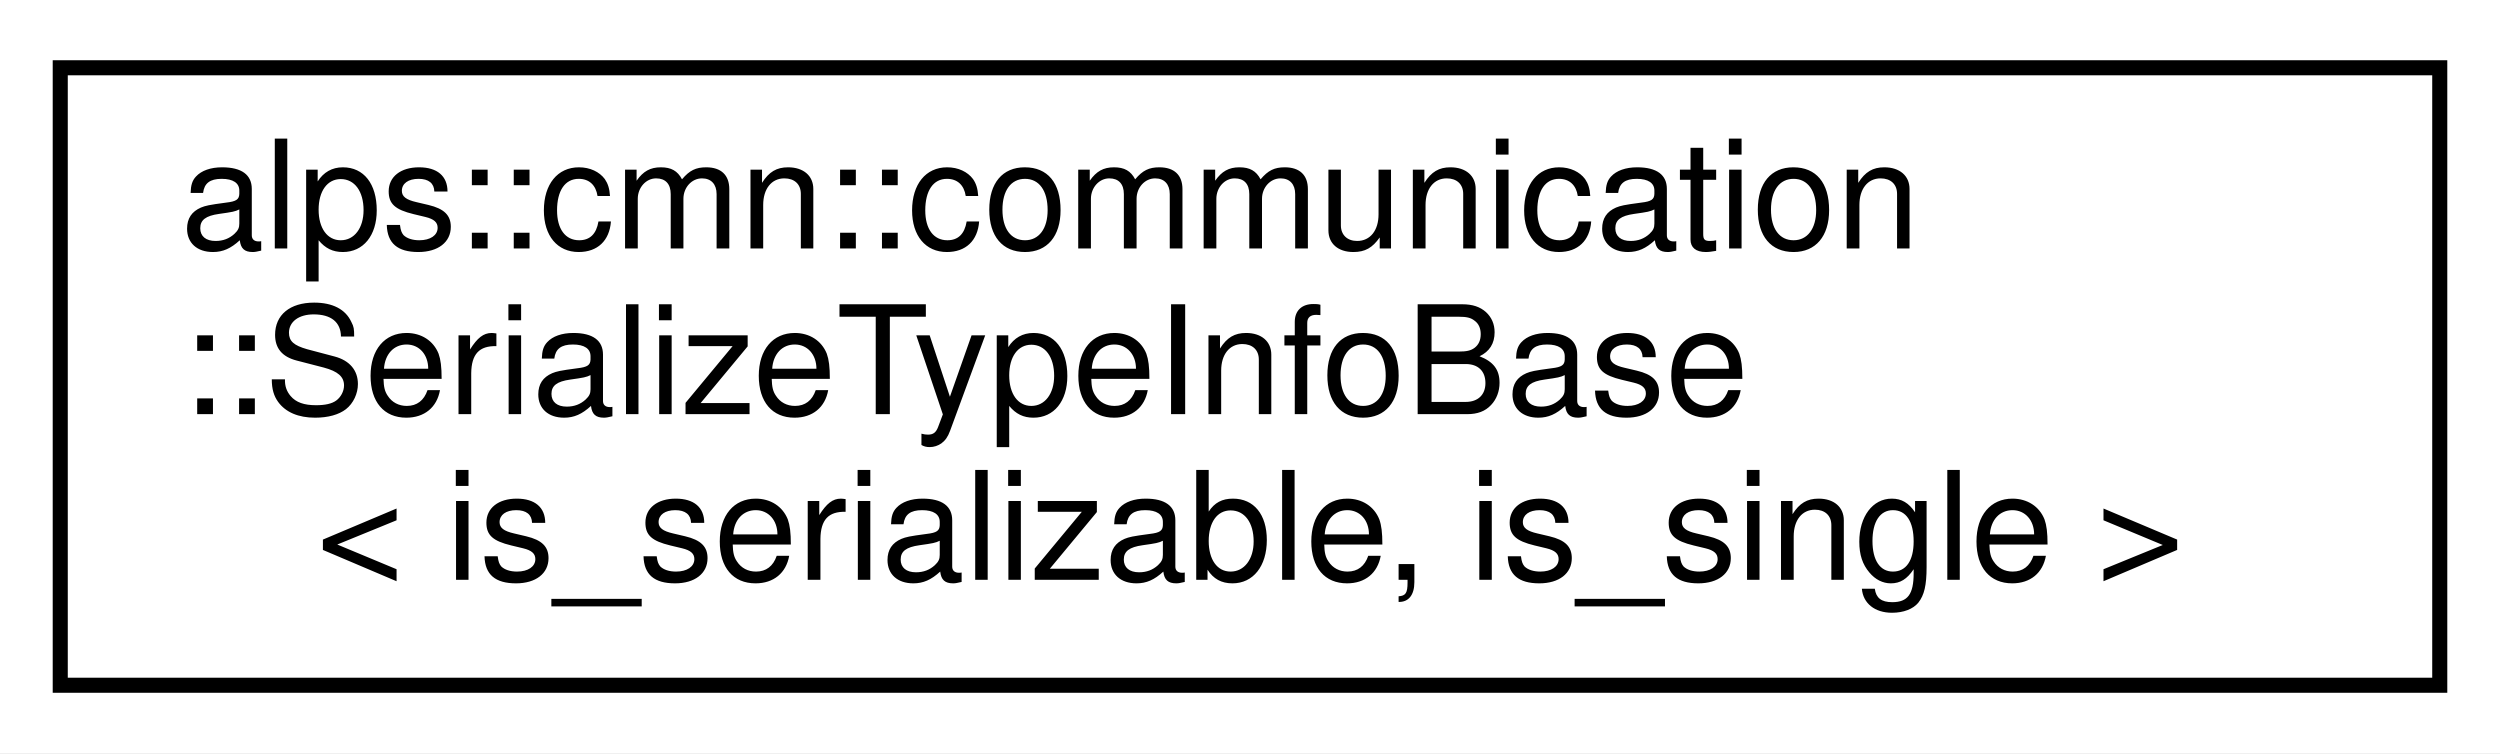
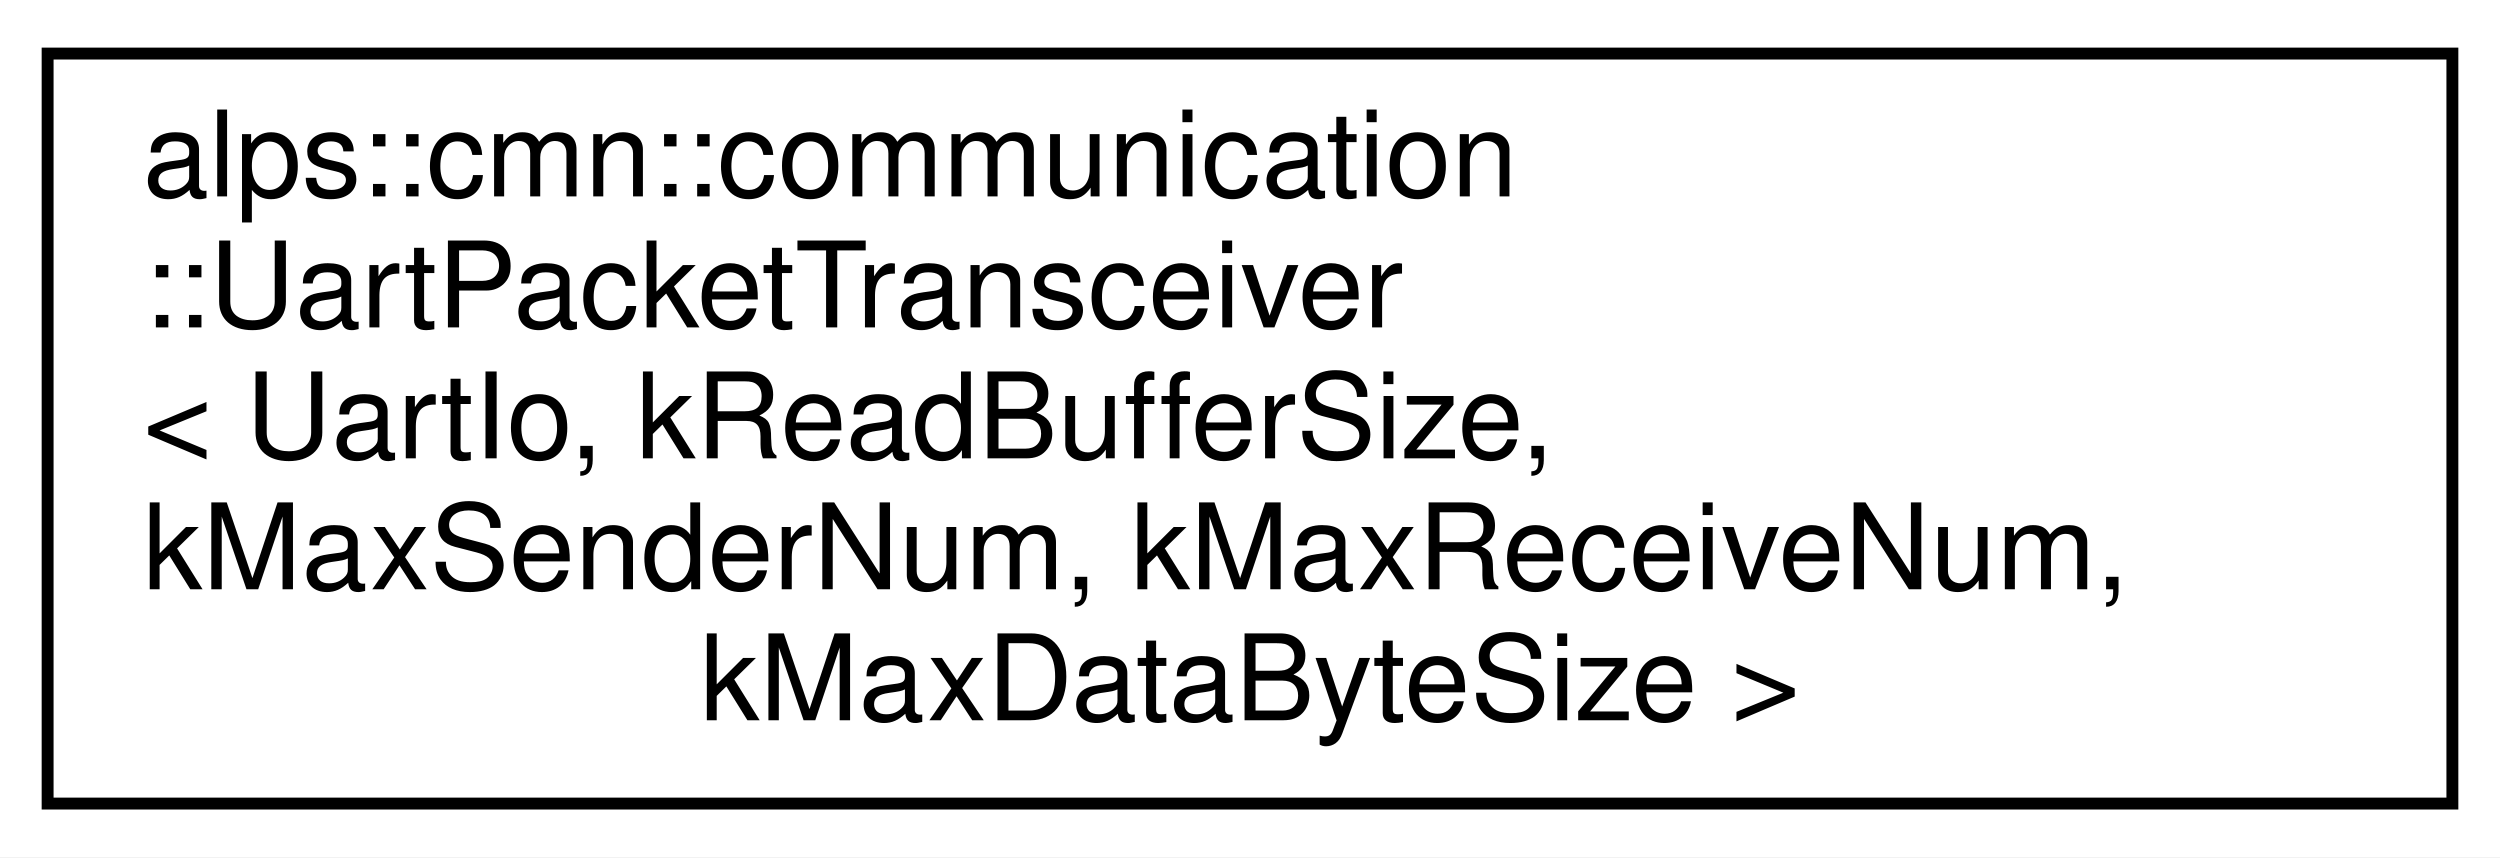
- <svg xmlns="http://www.w3.org/2000/svg" xmlns:xlink="http://www.w3.org/1999/xlink" width="166pt" height="50pt" viewBox="0.00 0.00 166.00 50.00">
-   <g id="graph0" class="graph" transform="scale(1 1) rotate(0) translate(4 46)">
-     <polygon fill="white" stroke="transparent" points="-4,4 -4,-46 162,-46 162,4 -4,4" />
+ <svg xmlns="http://www.w3.org/2000/svg" xmlns:xlink="http://www.w3.org/1999/xlink" width="210pt" height="72pt" viewBox="0.00 0.00 210.00 72.00">
+   <g id="graph0" class="graph" transform="scale(1 1) rotate(0) translate(4 68)">
+     <polygon fill="white" stroke="transparent" points="-4,4 -4,-68 206,-68 206,4 -4,4" />
    <g id="node1" class="node">
      <g id="a_node1">
-         <a xlink:href="structalps_1_1cmn_1_1communication_1_1_serialize_type_info_base.html" target="_top" xlink:title="バイト列変換に関する型情報の基底">
-           <polygon fill="white" stroke="black" points="0,-0.5 0,-41.5 158,-41.5 158,-0.5 0,-0.5" />
-           <text text-anchor="start" x="8" y="-29.5" font-family="Helvetica,sans-Serif" font-size="10.00">alps::cmn::communication</text>
-           <text text-anchor="start" x="8" y="-18.5" font-family="Helvetica,sans-Serif" font-size="10.00">::SerializeTypeInfoBase</text>
-           <text text-anchor="middle" x="79" y="-7.5" font-family="Helvetica,sans-Serif" font-size="10.00">&lt; is_serializable, is_single &gt;</text>
+         <a xlink:href="classalps_1_1cmn_1_1communication_1_1_uart_packet_transceiver.html" target="_top" xlink:title="UART通信でパケットを送受信するためのクラス">
+           <polygon fill="white" stroke="black" points="0,-0.5 0,-63.5 202,-63.5 202,-0.5 0,-0.5" />
+           <text text-anchor="start" x="8" y="-51.5" font-family="Helvetica,sans-Serif" font-size="10.00">alps::cmn::communication</text>
+           <text text-anchor="start" x="8" y="-40.5" font-family="Helvetica,sans-Serif" font-size="10.00">::UartPacketTransceiver</text>
+           <text text-anchor="start" x="8" y="-29.5" font-family="Helvetica,sans-Serif" font-size="10.00">&lt; UartIo, kReadBufferSize,</text>
+           <text text-anchor="start" x="8" y="-18.5" font-family="Helvetica,sans-Serif" font-size="10.00"> kMaxSenderNum, kMaxReceiveNum,</text>
+           <text text-anchor="middle" x="101" y="-7.5" font-family="Helvetica,sans-Serif" font-size="10.00"> kMaxDataByteSize &gt;</text>
        </a>
      </g>
    </g>
  </g>
</svg>
